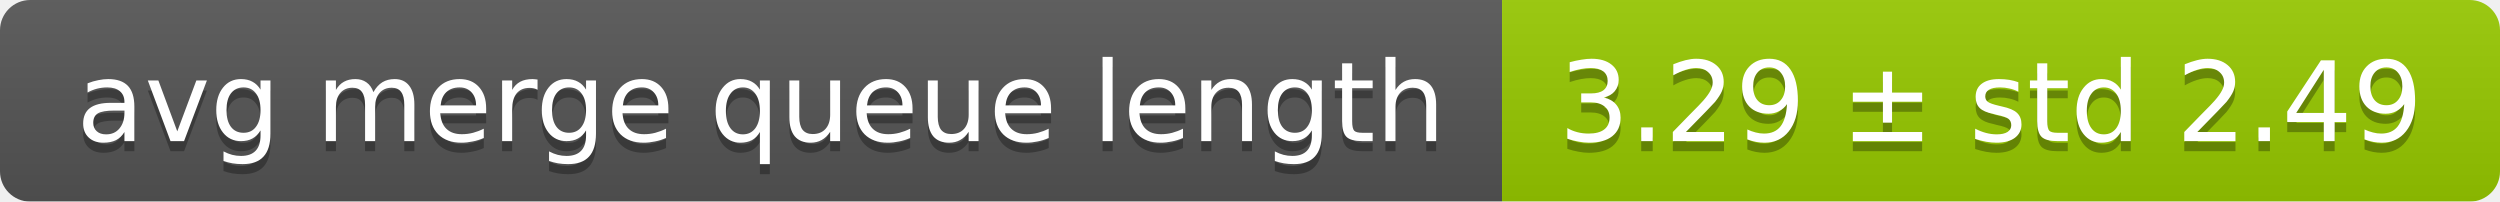
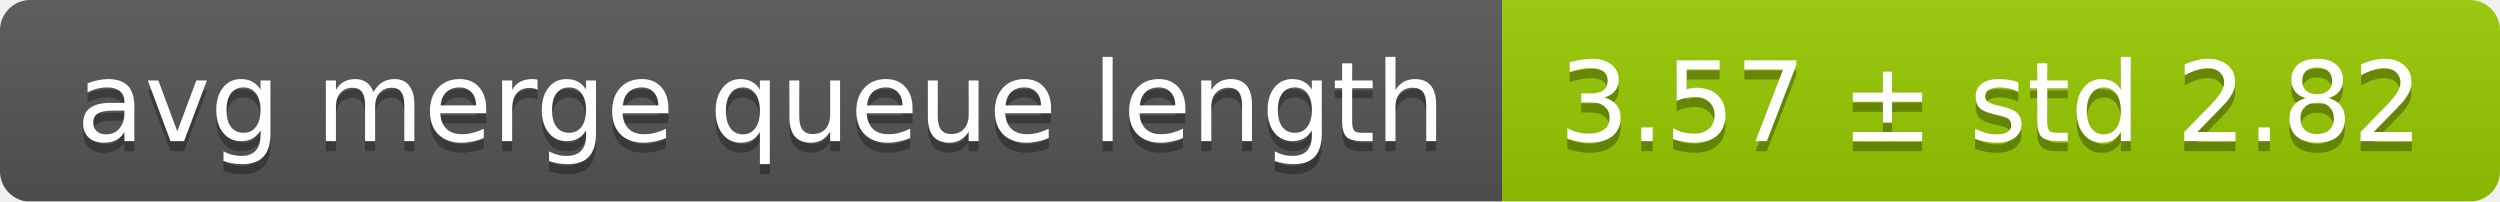
<svg xmlns="http://www.w3.org/2000/svg" width="248" height="20">
  <linearGradient id="smooth" x2="0" y2="100%">
    <stop offset="0" stop-color="#bbb" stop-opacity=".1" />
    <stop offset="1" stop-opacity=".1" />
  </linearGradient>
  <mask id="round">
    <rect width="248" height="20" rx="3" fill="#fff" />
  </mask>
  <g mask="url(#round)">
    <rect width="149" height="20" fill="#555" />
    <rect x="149" width="99" height="20" fill="#97ca00" />
    <rect width="248" height="20" fill="url(#smooth)" />
  </g>
  <g fill="#fff" text-anchor="middle" font-family="DejaVu Sans,Verdana,Geneva,sans-serif" font-size="11">
    <text x="75.5" y="15" fill="#010101" fill-opacity=".3">avg merge queue length</text>
    <text x="75.5" y="14">avg merge queue length</text>
-     <text x="197.5" y="15" fill="#010101" fill-opacity=".3">3.29 ± std 2.49</text>
-     <text x="197.5" y="14">3.29 ± std 2.49</text>
+     <text x="197.5" y="15" fill="#010101" fill-opacity=".3">3.57 ± std 2.82</text>
+     <text x="197.5" y="14">3.57 ± std 2.82</text>
  </g>
</svg>
